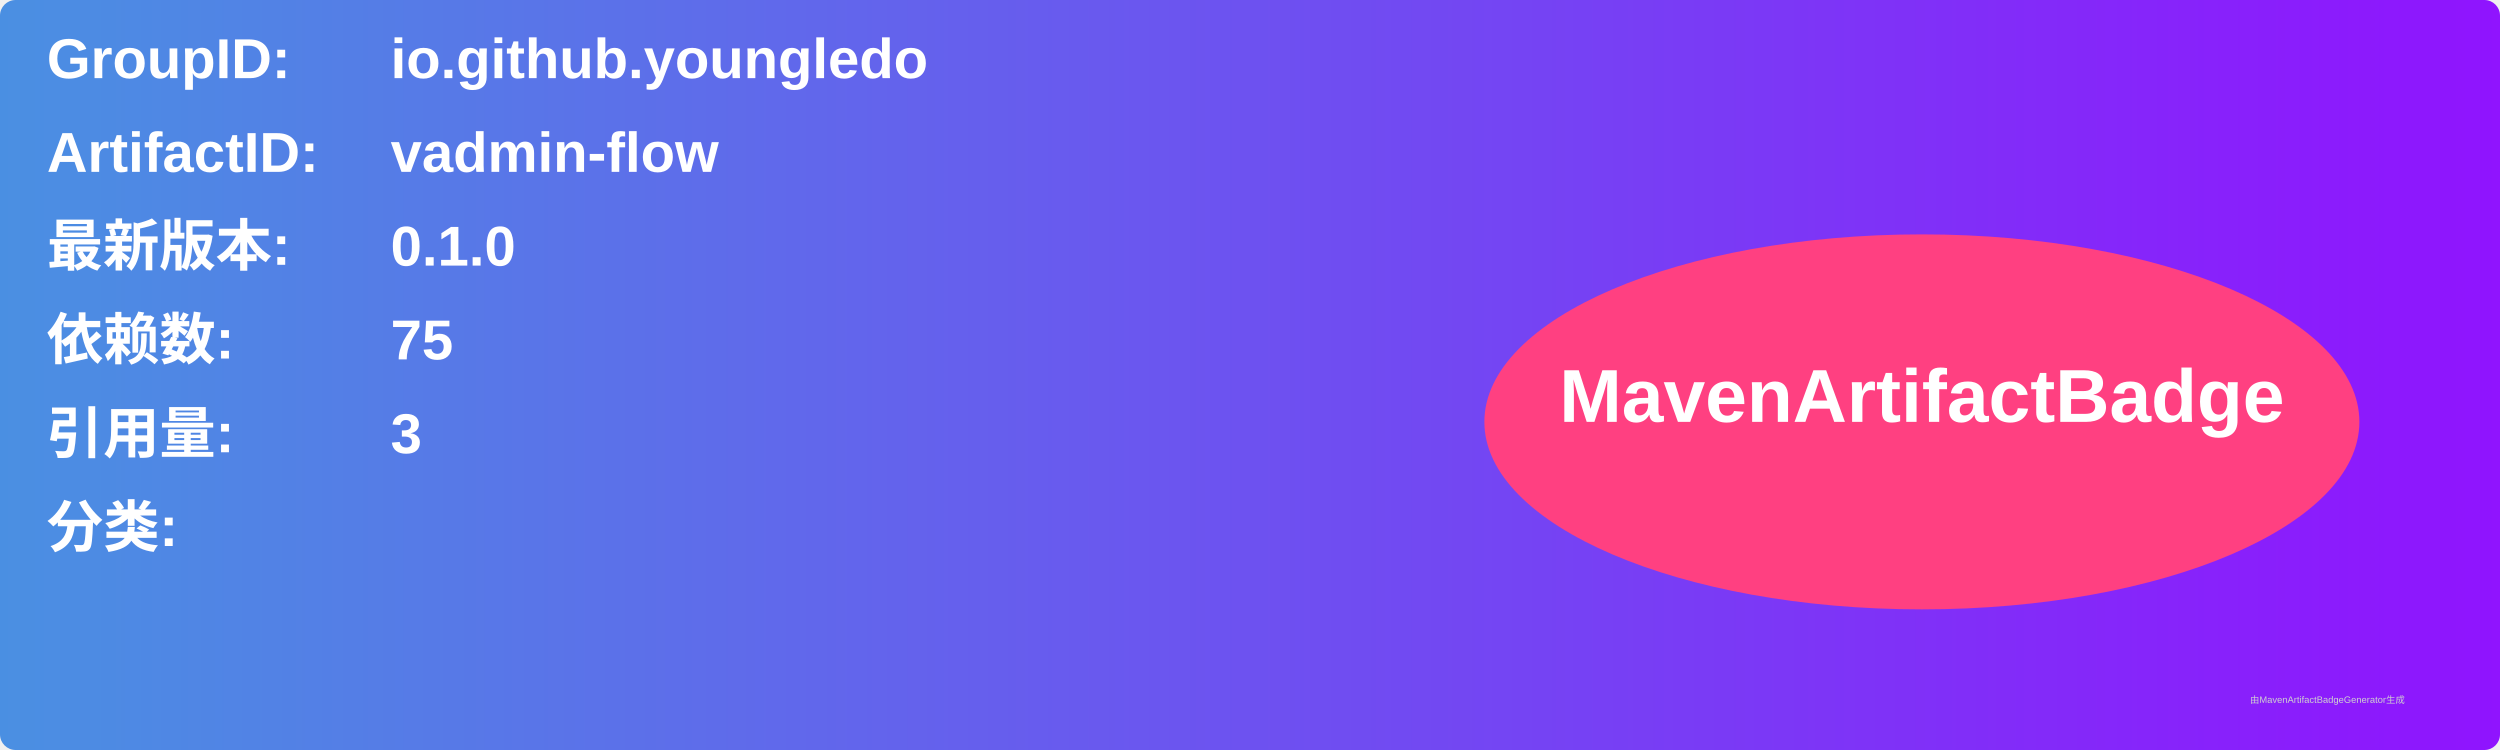
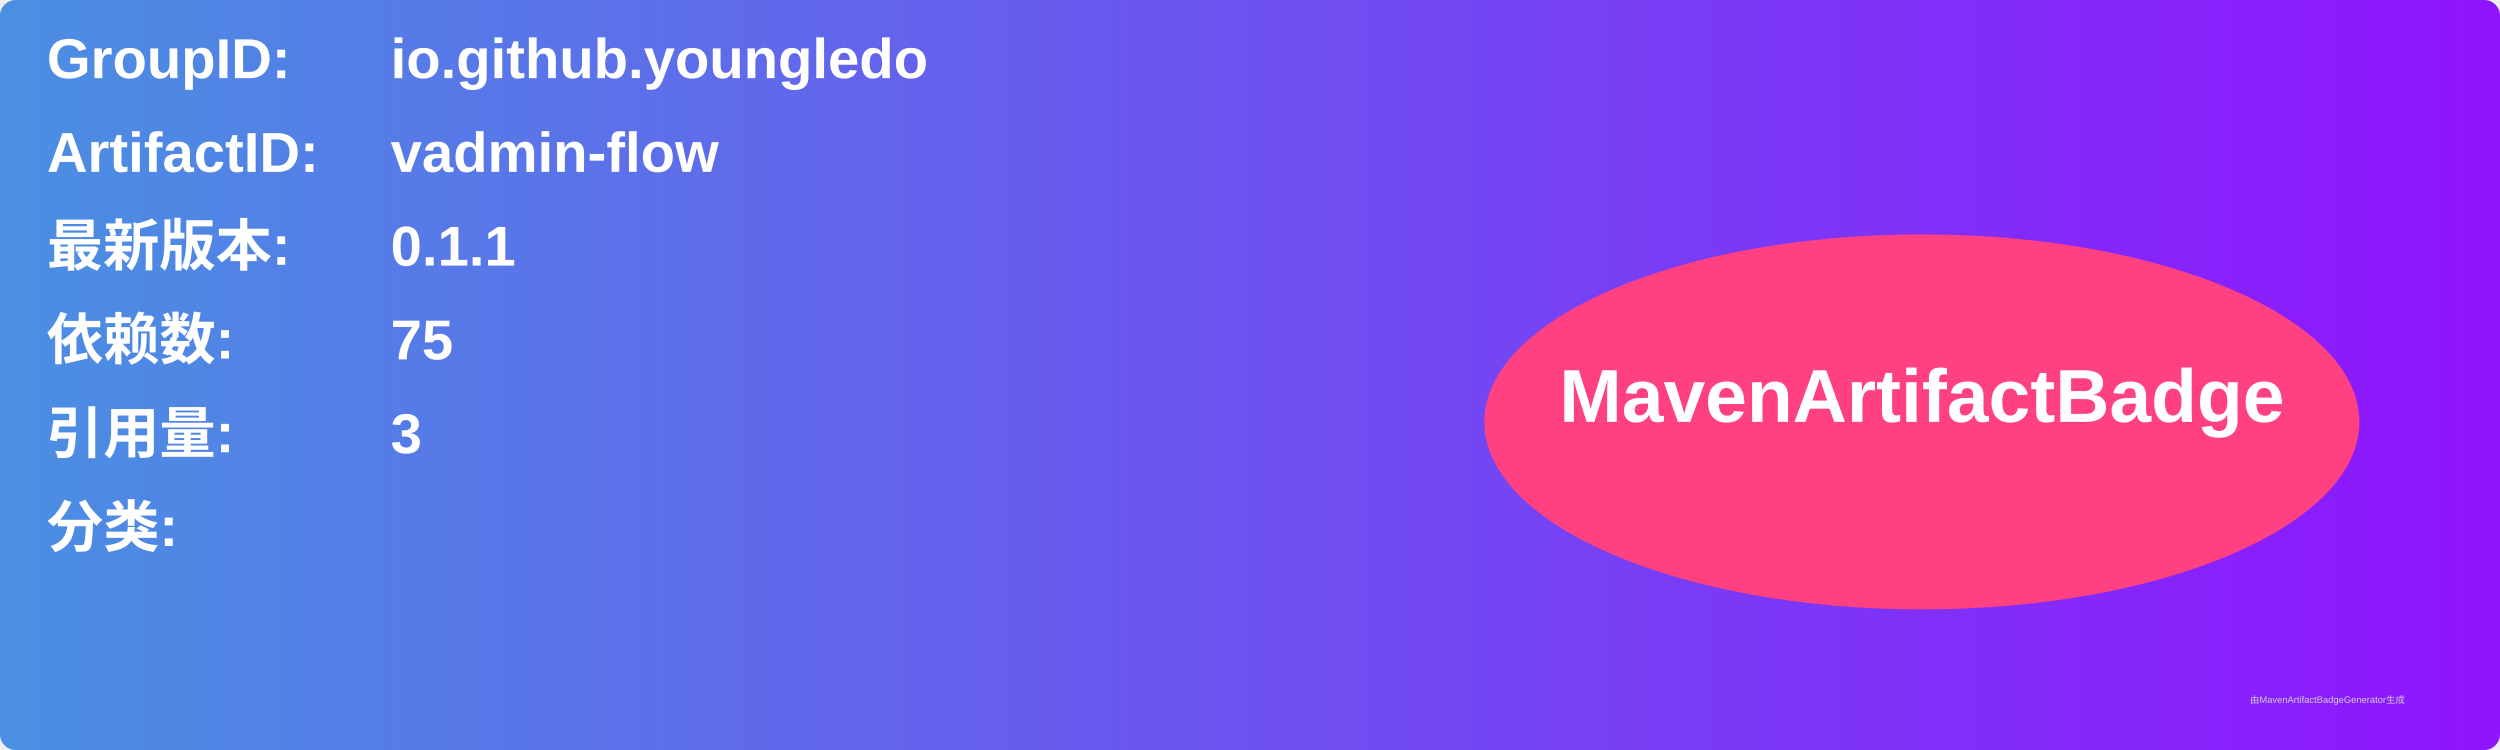
<svg xmlns="http://www.w3.org/2000/svg" width="800" height="240" viewBox="0 0 800 240">
  <linearGradient id="grad" x1="0%" y1="0%" x2="100%" y2="0%">
    <stop offset="0%" stop-color="#4a90e2" />
    <stop offset="100%" stop-color="#9013fe" />
  </linearGradient>
  <rect width="100%" height="100%" rx="5" ry="5" fill="url(#grad)" />
  <g transform="translate(15, 15)">
    <text x="0" y="10" font-family="Arial" font-size="18" fill="white" font-weight="bold" width="260">GroupID:</text>
    <text x="110" y="10" font-family="Arial" font-size="18" fill="white" font-weight="bold" width="460">io.github.youngledo</text>
    <text x="0" y="40" font-family="Arial" font-size="18" fill="white" font-weight="bold" width="260">ArtifactID:</text>
    <text x="110" y="40" font-family="Arial" font-size="18" fill="white" font-weight="bold" width="460">vadmin-flow</text>
    <text x="0" y="70" font-family="Arial" font-size="18" fill="white" font-weight="bold">最新版本:</text>
    <text x="110" y="70" font-family="Arial" font-size="18" fill="white" font-weight="bold">
-       <tspan font-weight="bold">0.1.0</tspan>
+       <tspan font-weight="bold">0.1.1</tspan>
    </text>
    <text x="0" y="100" font-family="Arial" font-size="18" fill="white" font-weight="bold">依赖数: </text>
    <text x="110" y="100" font-family="Arial" font-size="18" fill="white">
      <tspan font-weight="bold">75</tspan>
    </text>
    <text x="0" y="130" font-family="Arial" font-size="18" fill="white" font-weight="bold">引用量: </text>
    <text x="110" y="130" font-family="Arial" font-size="18" fill="white">
      <tspan font-weight="bold">3</tspan>
    </text>
    <text x="0" y="160" font-family="Arial" font-size="18" fill="white" font-weight="bold">分类:</text>
    <text x="10" y="190" font-family="Arial" font-size="10" fill="white">
      <tspan font-weight="bold" />
    </text>
    <ellipse cx="600" cy="120" rx="140" ry="60" fill="#ff4081" />
    <text x="600" y="120" text-anchor="middle" font-family="Arial" font-size="24" fill="white" font-weight="bold">MavenArtifactBadge</text>
  </g>
  <text x="720" y="225" font-family="Arial" font-size="3" fill="#d0d0d0">由MavenArtifactBadgeGenerator生成</text>
</svg>
